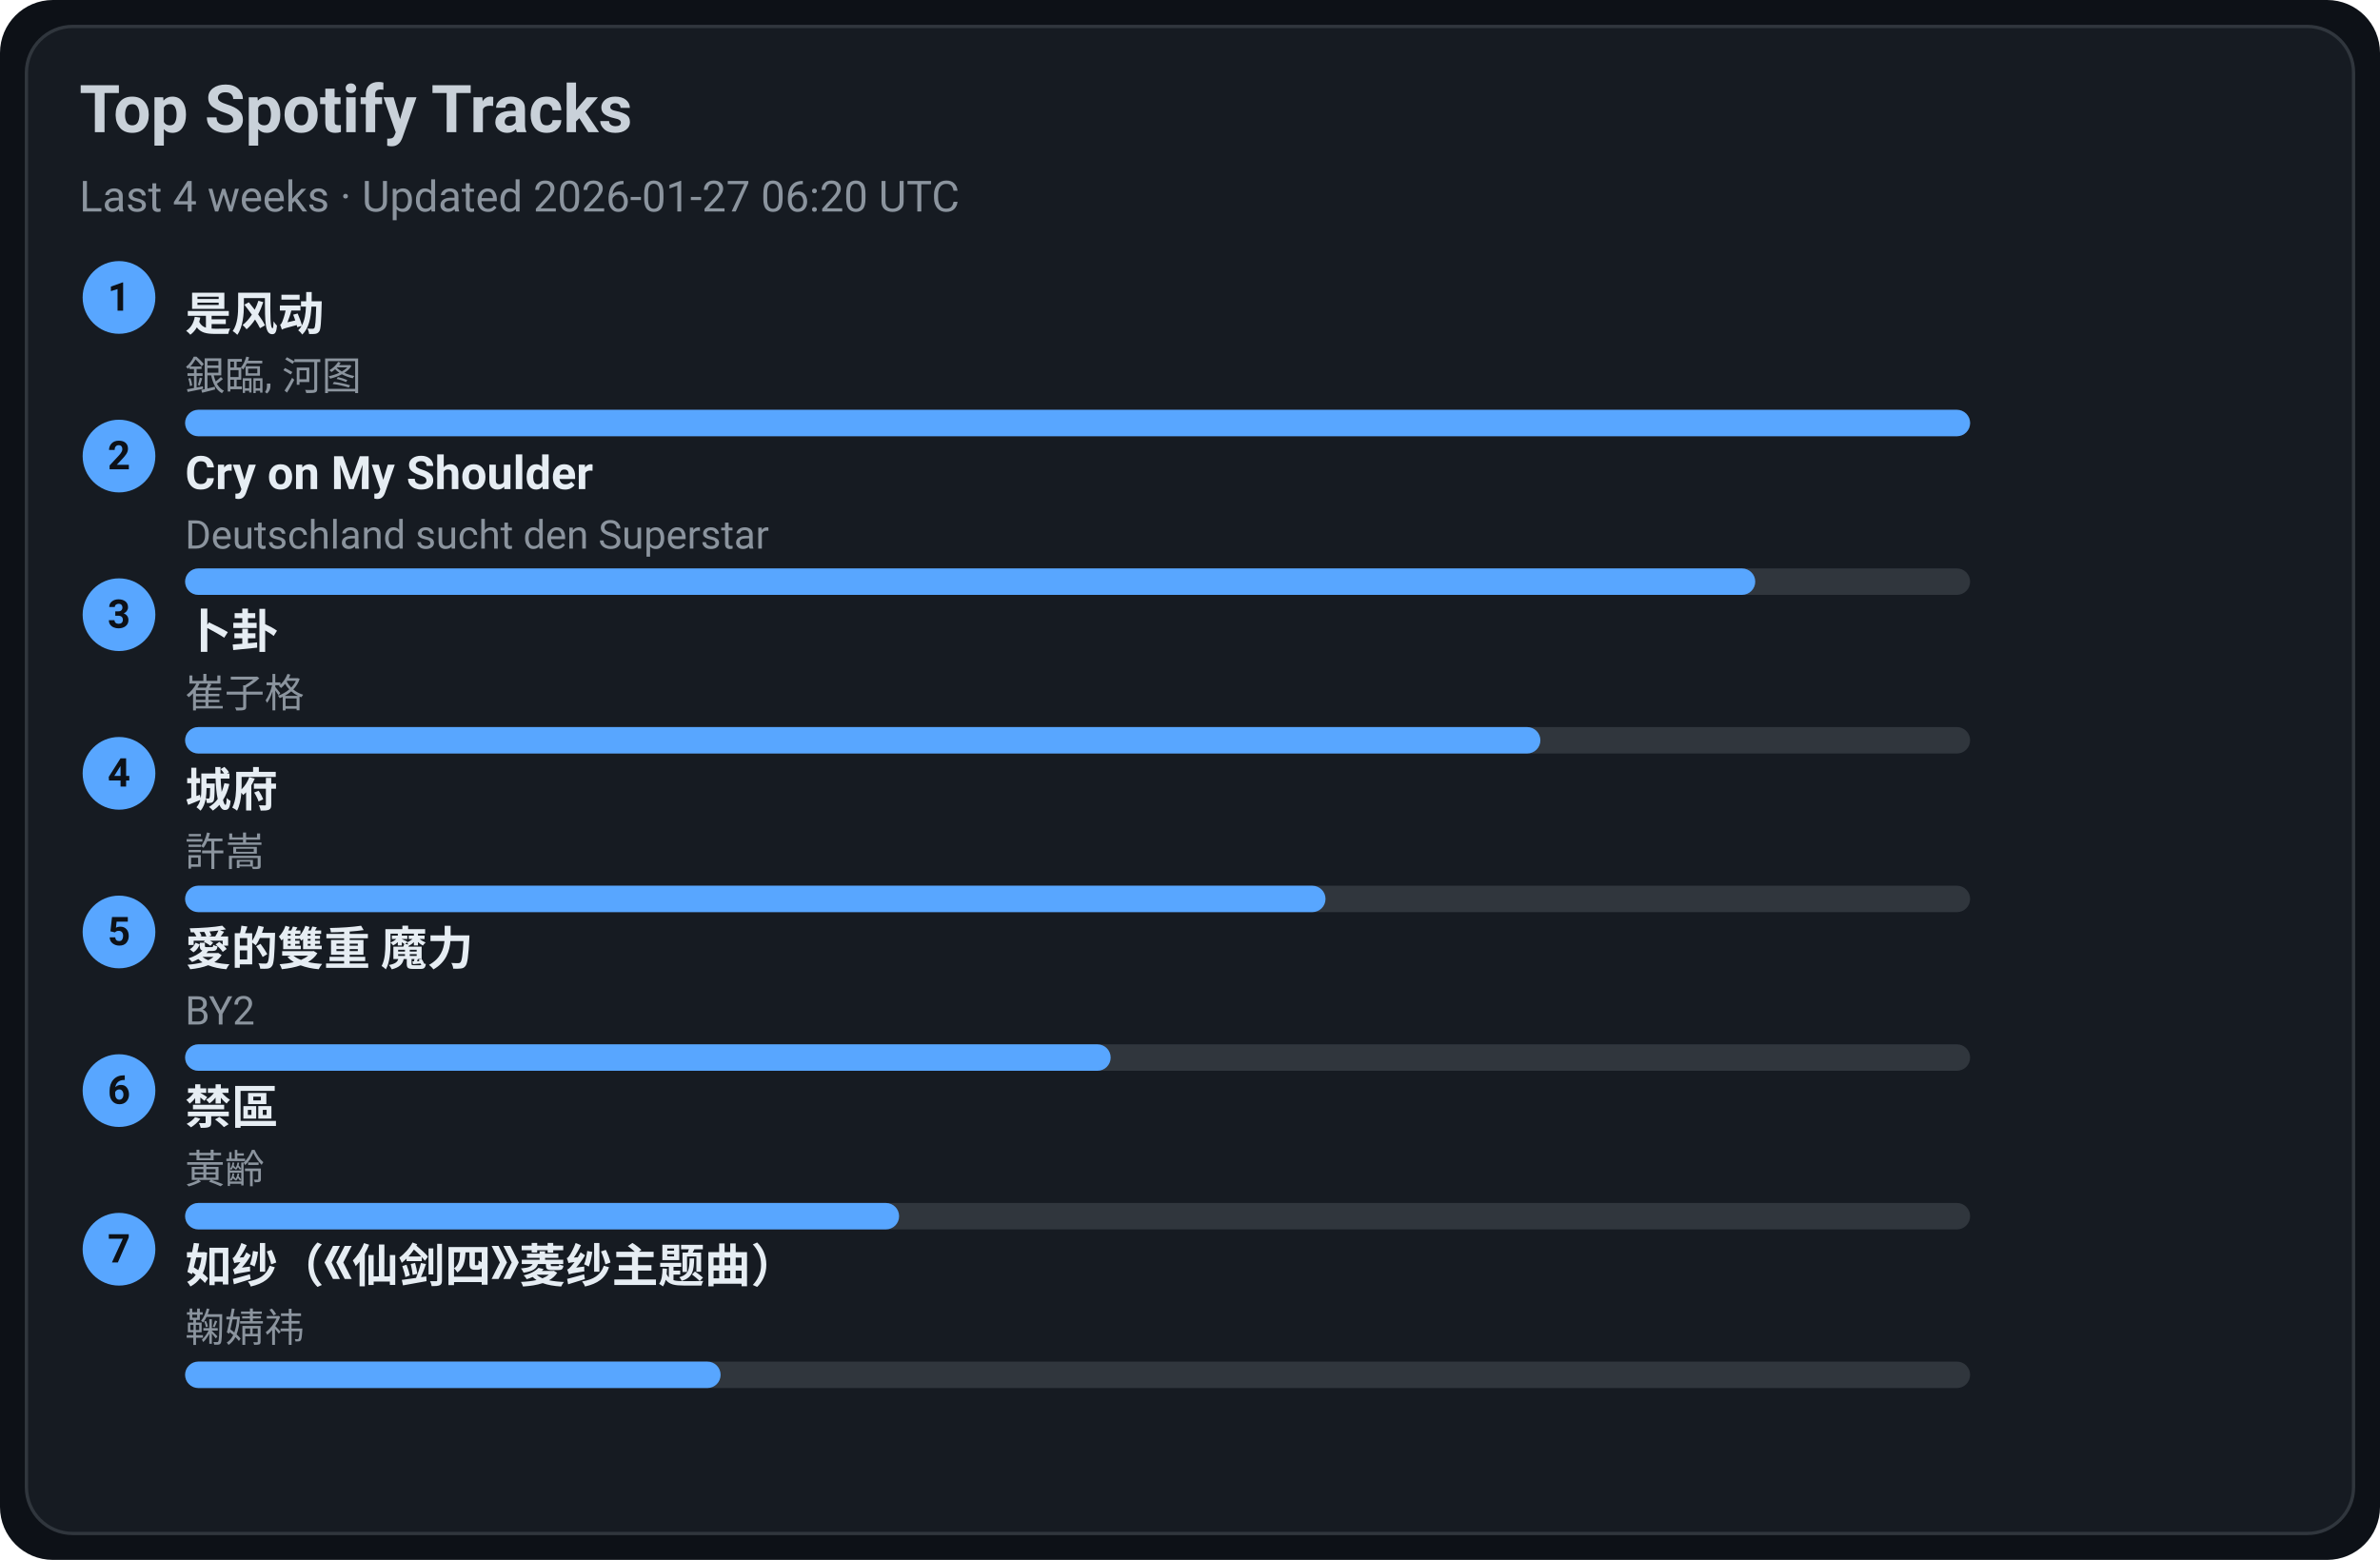
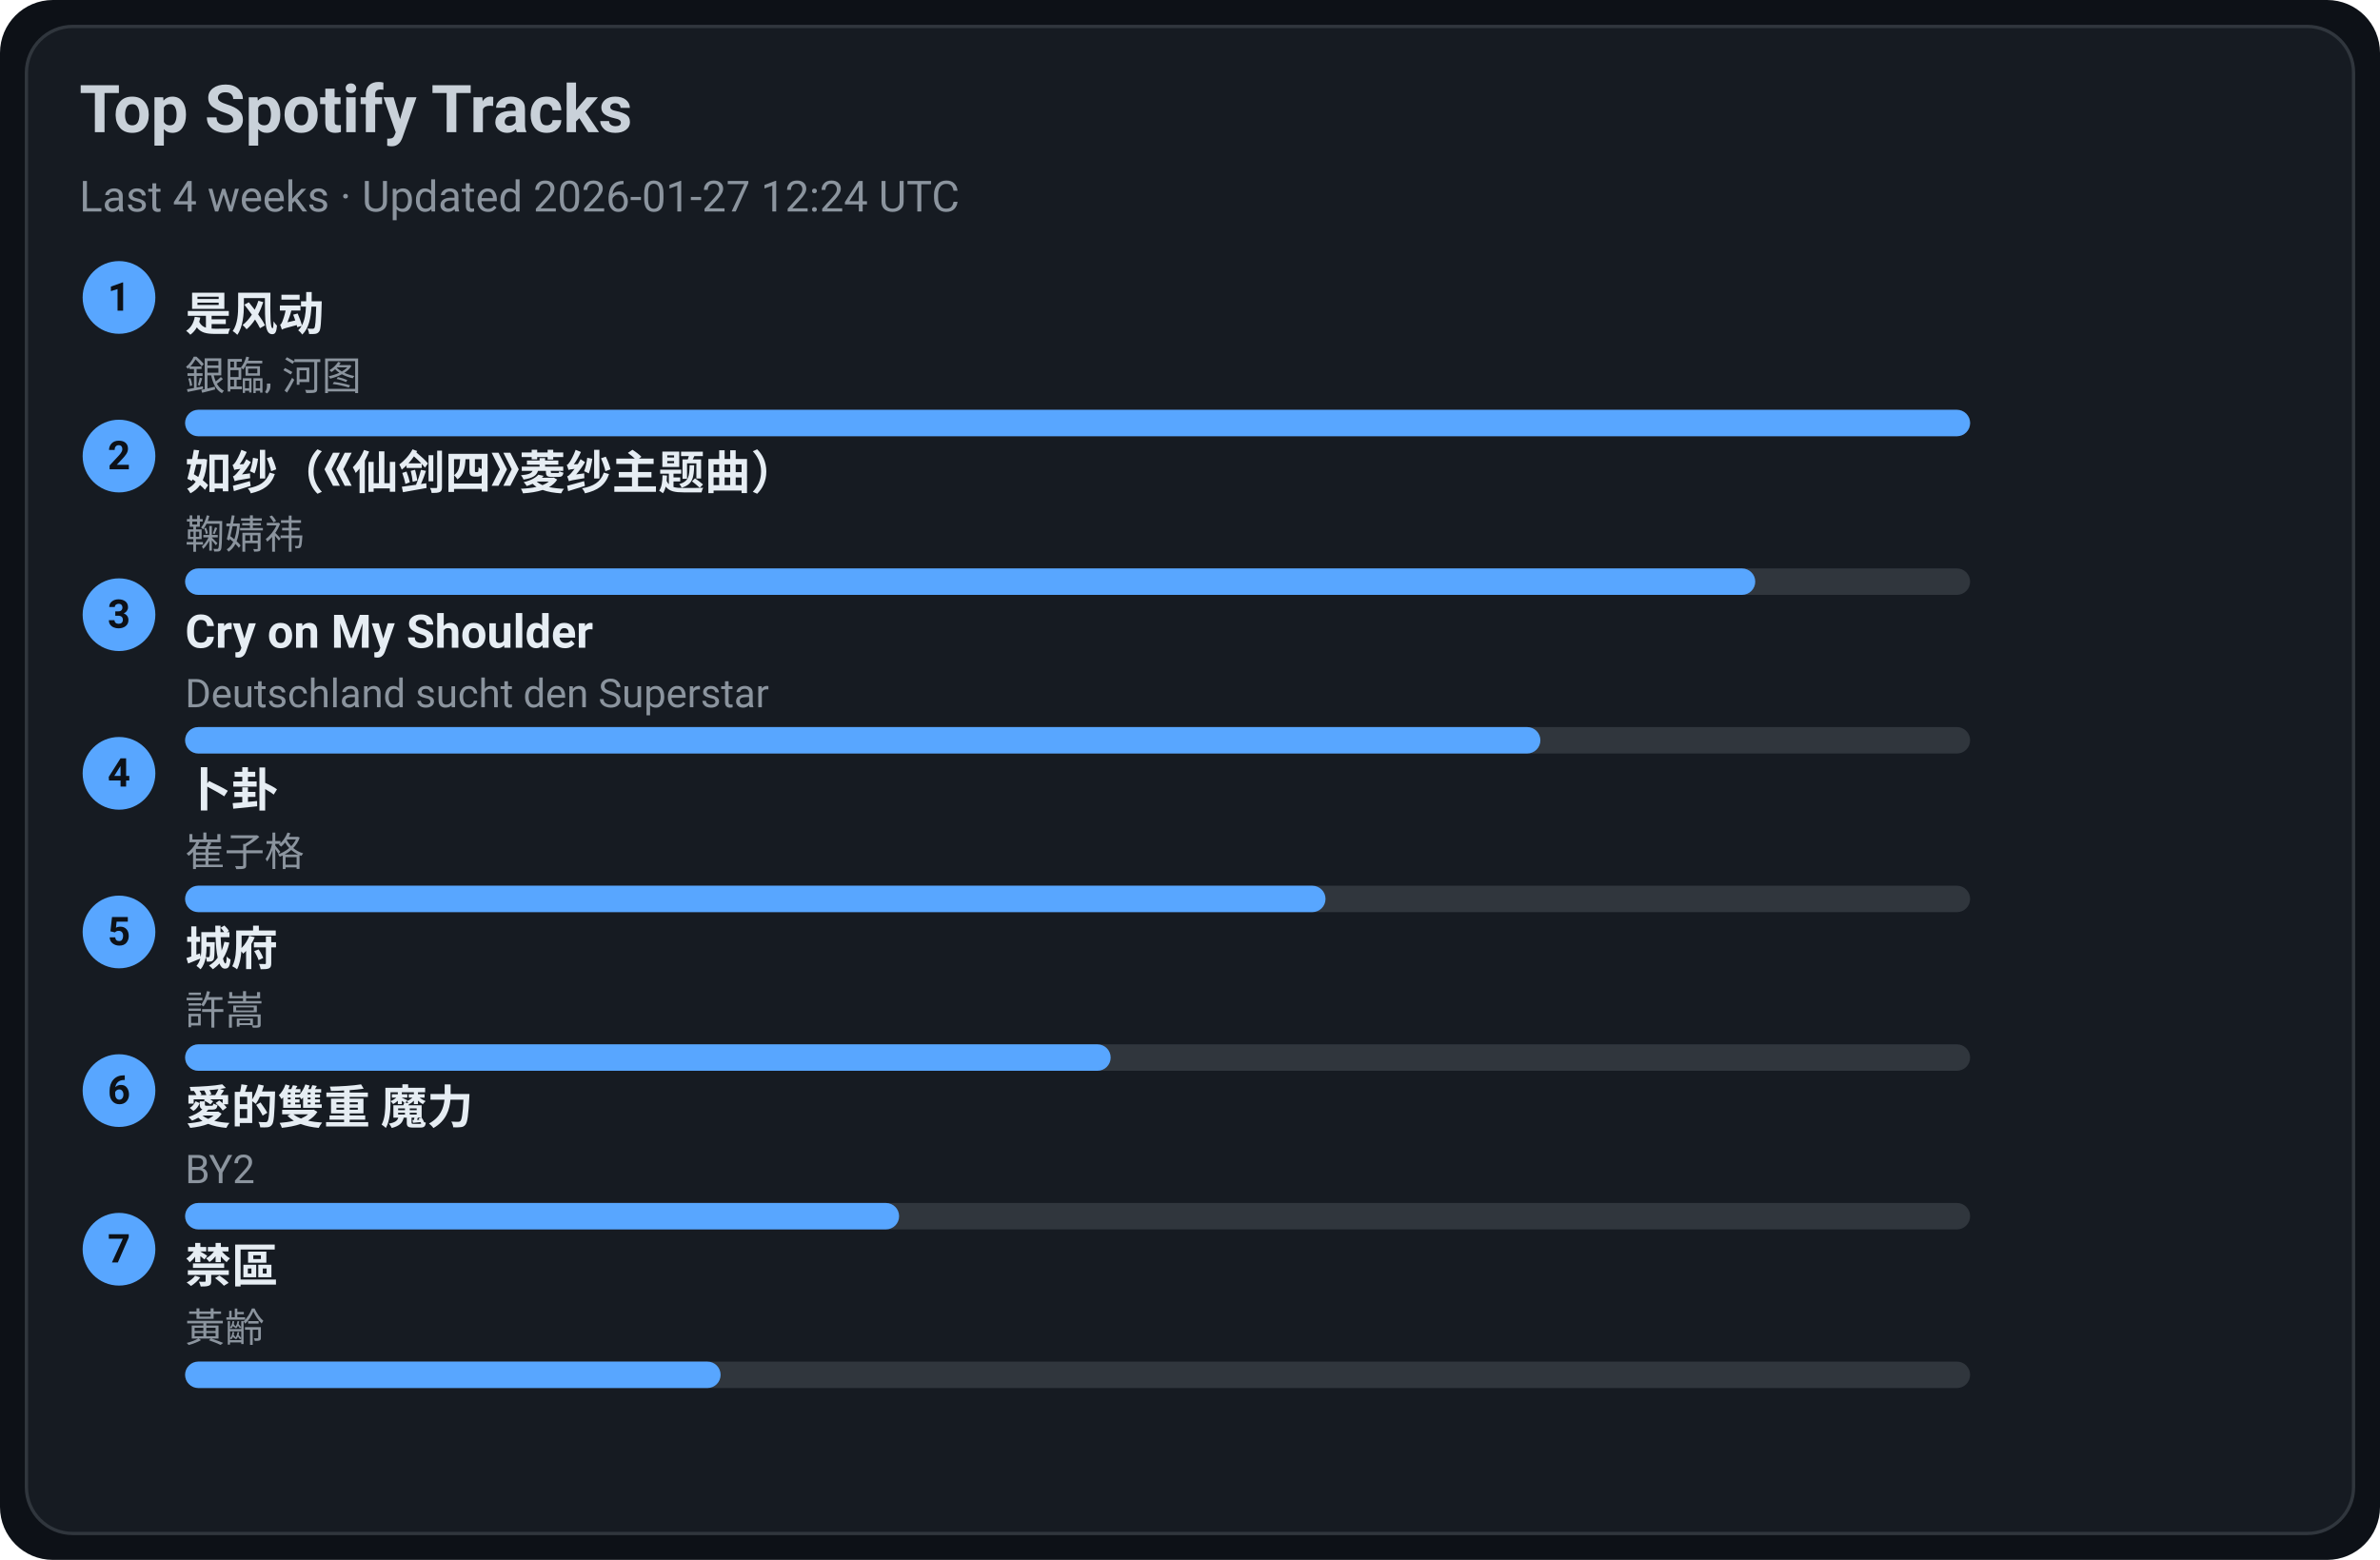
<svg xmlns="http://www.w3.org/2000/svg" width="720" height="472" viewBox="0 0 720 472">
  <style>text{font-family:-apple-system,BlinkMacSystemFont,Segoe UI,Roboto,Ubuntu,Helvetica Neue,Arial,Noto Sans,sans-serif}</style>
  <rect width="720" height="472" rx="16" fill="#0d1117" />
  <rect x="8" y="8" width="704" height="456" rx="14" fill="#161b22" stroke="#30363d" />
  <text x="24" y="40" font-size="20" fill="#c9d1d9" font-weight="600">Top Spotify Tracks</text>
-   <text x="24" y="64" font-size="13" fill="#8b949e">Last 4 weeks · Updated 2026-01-27 06:20 UTC</text>
+   <text x="24" y="64" font-size="13" fill="#8b949e">Last 4 weeks · Updated 2026-01-27 12:24 UTC</text>
  <circle cx="36" cy="90" r="11" fill="#58a6ff" />
  <text x="36" y="94" text-anchor="middle" font-size="12" fill="#0d1117" font-weight="700">1</text>
  <a href="https://open.spotify.com/track/3lePQ8c4jq7bTePsXEmslh" target="_blank" rel="noopener noreferrer">
    <text x="56" y="100" font-size="14" fill="#e6edf3" font-weight="600">是风动</text>
  </a>
  <text x="56" y="118" font-size="12" fill="#8b949e">銀臨, 河图</text>
  <rect x="56" y="124" width="540" height="8" rx="4" fill="#30363d" />
  <rect x="56" y="124" width="540" height="8" rx="4" fill="#58a6ff" />
  <circle cx="36" cy="138" r="11" fill="#58a6ff" />
  <text x="36" y="142" text-anchor="middle" font-size="12" fill="#0d1117" font-weight="700">2</text>
-   <a href="https://open.spotify.com/track/6usmG2MoD0C0Lc2pNgCVWV" target="_blank" rel="noopener noreferrer">
-     <text x="56" y="148" font-size="14" fill="#e6edf3" font-weight="600">Cry on My Shoulder</text>
+   <a href="https://open.spotify.com/track/69FUNgvEVkNbHq43lgvdme" target="_blank" rel="noopener noreferrer">
+     <text x="56" y="148" font-size="14" fill="#e6edf3" font-weight="600">如纱（《仙剑四》菱纱主题曲）</text>
  </a>
-   <text x="56" y="166" font-size="12" fill="#8b949e">Deutschland sucht den Superstar</text>
+   <text x="56" y="166" font-size="12" fill="#8b949e">鞠婧祎</text>
  <rect x="56" y="172" width="540" height="8" rx="4" fill="#30363d" />
  <rect x="56" y="172" width="475" height="8" rx="4" fill="#58a6ff" />
  <circle cx="36" cy="186" r="11" fill="#58a6ff" />
  <text x="36" y="190" text-anchor="middle" font-size="12" fill="#0d1117" font-weight="700">3</text>
-   <a href="https://open.spotify.com/track/4ToeYifpQaikbYa7krOD6s" target="_blank" rel="noopener noreferrer">
-     <text x="56" y="196" font-size="14" fill="#e6edf3" font-weight="600">卜卦</text>
+   <a href="https://open.spotify.com/track/6usmG2MoD0C0Lc2pNgCVWV" target="_blank" rel="noopener noreferrer">
+     <text x="56" y="196" font-size="14" fill="#e6edf3" font-weight="600">Cry on My Shoulder</text>
  </a>
-   <text x="56" y="214" font-size="12" fill="#8b949e">崔子格</text>
+   <text x="56" y="214" font-size="12" fill="#8b949e">Deutschland sucht den Superstar</text>
  <rect x="56" y="220" width="540" height="8" rx="4" fill="#30363d" />
  <rect x="56" y="220" width="410" height="8" rx="4" fill="#58a6ff" />
  <circle cx="36" cy="234" r="11" fill="#58a6ff" />
  <text x="36" y="238" text-anchor="middle" font-size="12" fill="#0d1117" font-weight="700">4</text>
-   <a href="https://open.spotify.com/track/4AmlSf7hye0QVpnHCcEoEw" target="_blank" rel="noopener noreferrer">
-     <text x="56" y="244" font-size="14" fill="#e6edf3" font-weight="600">城府</text>
+   <a href="https://open.spotify.com/track/4ToeYifpQaikbYa7krOD6s" target="_blank" rel="noopener noreferrer">
+     <text x="56" y="244" font-size="14" fill="#e6edf3" font-weight="600">卜卦</text>
  </a>
-   <text x="56" y="262" font-size="12" fill="#8b949e">許嵩</text>
+   <text x="56" y="262" font-size="12" fill="#8b949e">崔子格</text>
  <rect x="56" y="268" width="540" height="8" rx="4" fill="#30363d" />
  <rect x="56" y="268" width="345" height="8" rx="4" fill="#58a6ff" />
  <circle cx="36" cy="282" r="11" fill="#58a6ff" />
  <text x="36" y="286" text-anchor="middle" font-size="12" fill="#0d1117" font-weight="700">5</text>
-   <a href="https://open.spotify.com/track/0yYmS4k3R0TTdDhvOBxRVp" target="_blank" rel="noopener noreferrer">
-     <text x="56" y="292" font-size="14" fill="#e6edf3" font-weight="600">愛的雙重 魔力</text>
+   <a href="https://open.spotify.com/track/4AmlSf7hye0QVpnHCcEoEw" target="_blank" rel="noopener noreferrer">
+     <text x="56" y="292" font-size="14" fill="#e6edf3" font-weight="600">城府</text>
  </a>
-   <text x="56" y="310" font-size="12" fill="#8b949e">BY2</text>
+   <text x="56" y="310" font-size="12" fill="#8b949e">許嵩</text>
  <rect x="56" y="316" width="540" height="8" rx="4" fill="#30363d" />
  <rect x="56" y="316" width="280" height="8" rx="4" fill="#58a6ff" />
  <circle cx="36" cy="330" r="11" fill="#58a6ff" />
  <text x="36" y="334" text-anchor="middle" font-size="12" fill="#0d1117" font-weight="700">6</text>
-   <a href="https://open.spotify.com/track/5HAMeMgu9hGL5a8ZwNz6cp" target="_blank" rel="noopener noreferrer">
-     <text x="56" y="340" font-size="14" fill="#e6edf3" font-weight="600">禁區</text>
+   <a href="https://open.spotify.com/track/0yYmS4k3R0TTdDhvOBxRVp" target="_blank" rel="noopener noreferrer">
+     <text x="56" y="340" font-size="14" fill="#e6edf3" font-weight="600">愛的雙重 魔力</text>
  </a>
-   <text x="56" y="358" font-size="12" fill="#8b949e">黃齡</text>
+   <text x="56" y="358" font-size="12" fill="#8b949e">BY2</text>
  <rect x="56" y="364" width="540" height="8" rx="4" fill="#30363d" />
  <rect x="56" y="364" width="216" height="8" rx="4" fill="#58a6ff" />
  <circle cx="36" cy="378" r="11" fill="#58a6ff" />
  <text x="36" y="382" text-anchor="middle" font-size="12" fill="#0d1117" font-weight="700">7</text>
-   <a href="https://open.spotify.com/track/69FUNgvEVkNbHq43lgvdme" target="_blank" rel="noopener noreferrer">
-     <text x="56" y="388" font-size="14" fill="#e6edf3" font-weight="600">如纱（《仙剑四》菱纱主题曲）</text>
+   <a href="https://open.spotify.com/track/5HAMeMgu9hGL5a8ZwNz6cp" target="_blank" rel="noopener noreferrer">
+     <text x="56" y="388" font-size="14" fill="#e6edf3" font-weight="600">禁區</text>
  </a>
-   <text x="56" y="406" font-size="12" fill="#8b949e">鞠婧祎</text>
+   <text x="56" y="406" font-size="12" fill="#8b949e">黃齡</text>
  <rect x="56" y="412" width="540" height="8" rx="4" fill="#30363d" />
  <rect x="56" y="412" width="162" height="8" rx="4" fill="#58a6ff" />
</svg>
